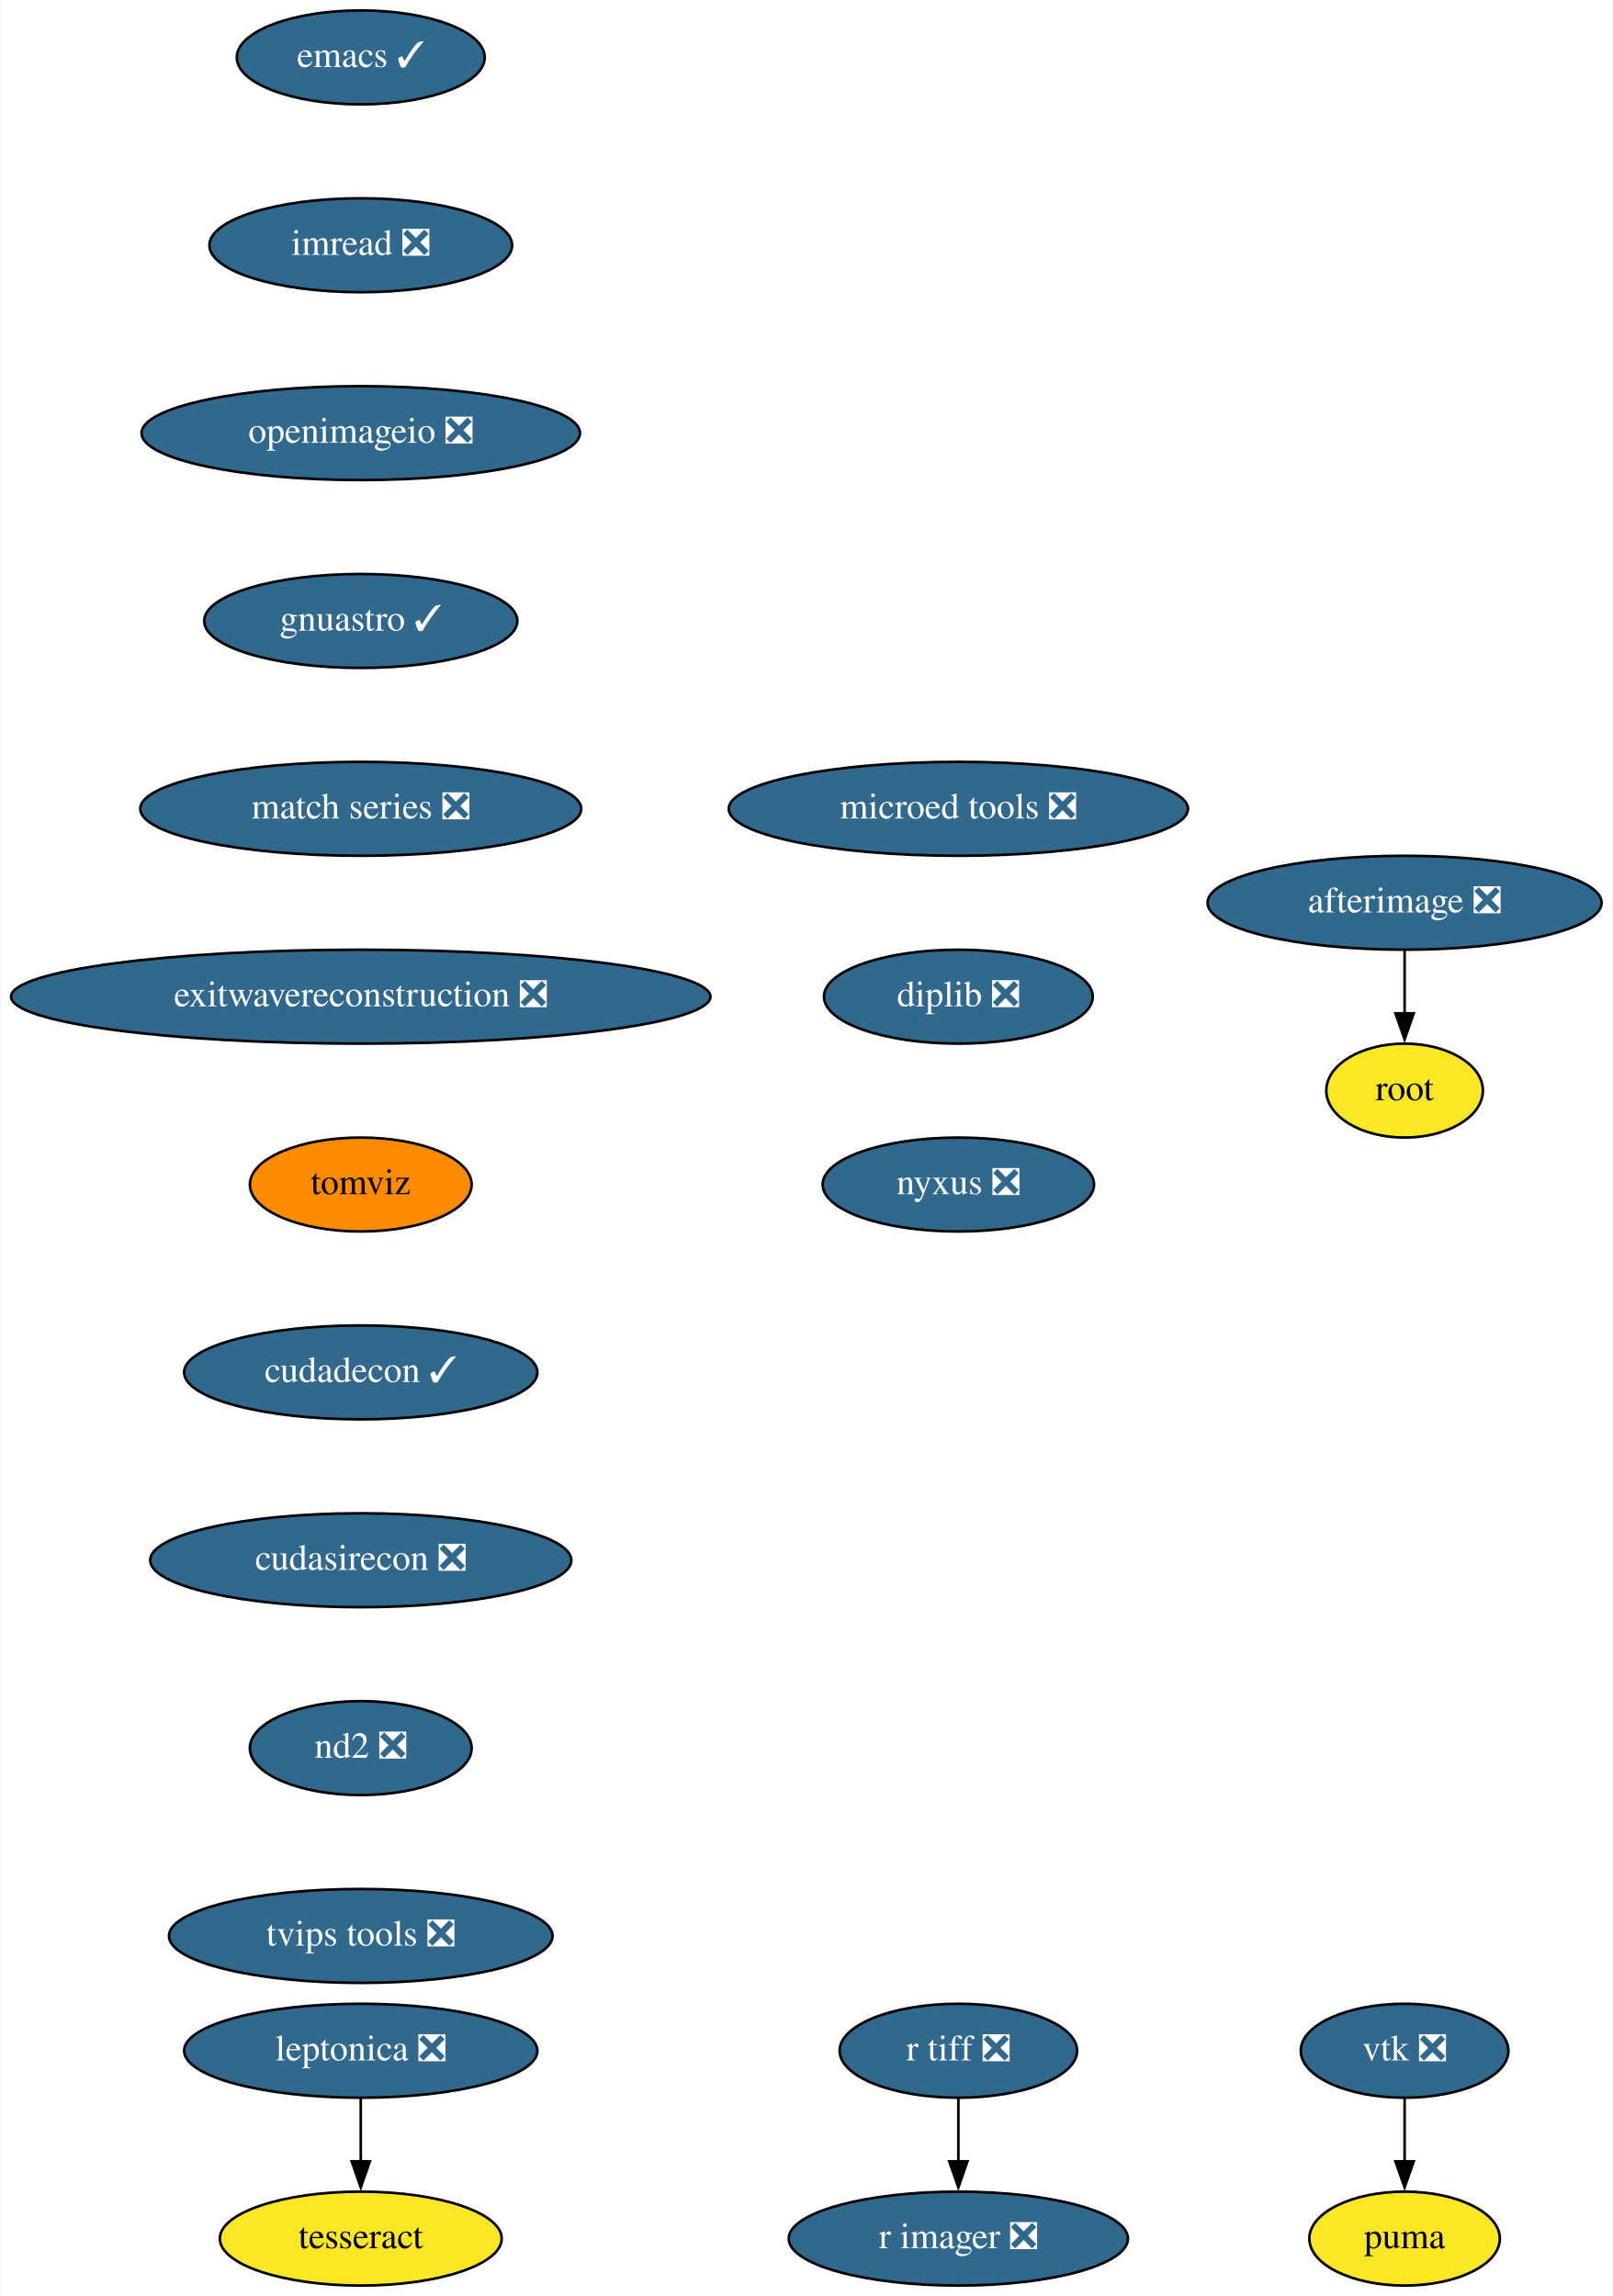
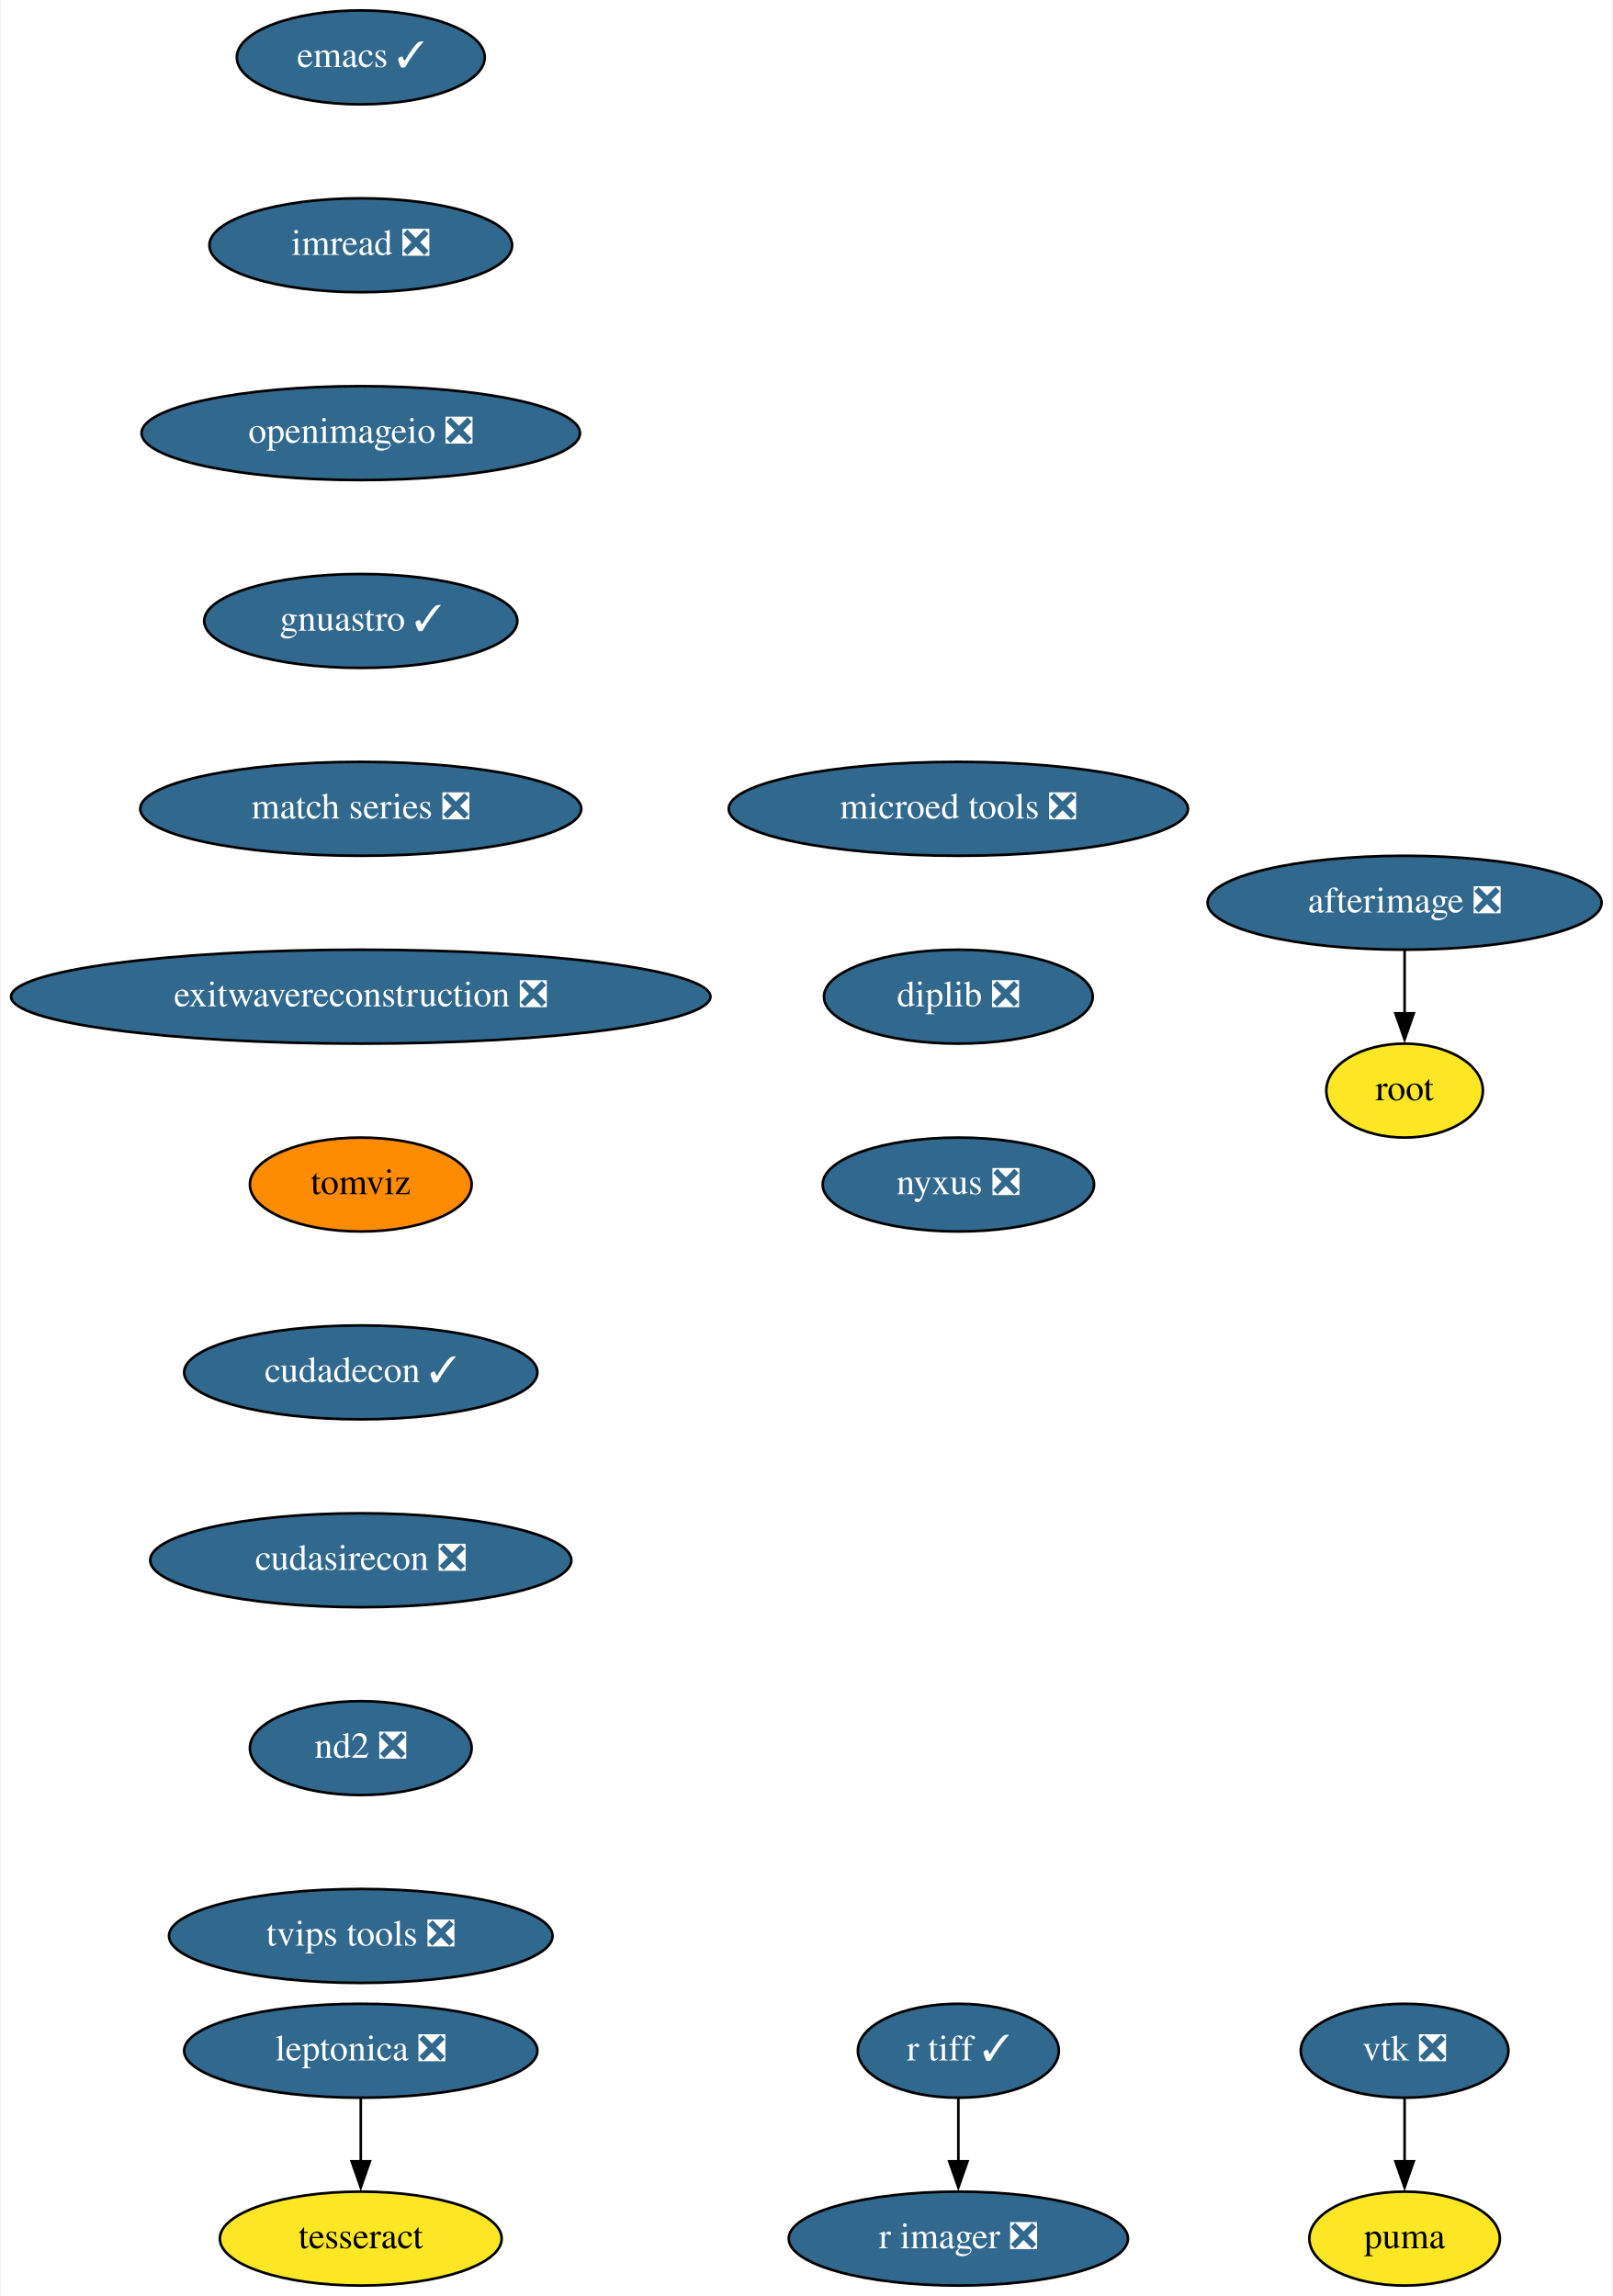
<svg xmlns="http://www.w3.org/2000/svg" xmlns:xlink="http://www.w3.org/1999/xlink" width="618pt" height="880pt" viewBox="0.00 0.00 617.50 880.00">
  <g id="graph0" class="graph" transform="scale(1 1) rotate(0) translate(4 876)">
    <polygon fill="white" stroke="none" points="-4,4 -4,-876 613.5,-876 613.5,4 -4,4" />
    <g id="node1" class="node">
      <g id="a_node1">
        <a xlink:href="https://github.com/conda-forge/emacs-feedstock/pull/69" xlink:title="emacs ✓">
          <ellipse fill="#31688e" stroke="black" cx="134" cy="-854" rx="47.5" ry="18" />
          <text text-anchor="middle" x="134" y="-850.3" font-family="Times,serif" font-size="14.00" fill="white">emacs ✓</text>
        </a>
      </g>
    </g>
    <g id="node2" class="node">
      <g id="a_node2">
        <a xlink:href="https://github.com/conda-forge/imread-feedstock/pull/23" xlink:title="imread ❎">
          <ellipse fill="#31688e" stroke="black" cx="134" cy="-782" rx="58" ry="18" />
          <text text-anchor="middle" x="134" y="-778.3" font-family="Times,serif" font-size="14.00" fill="white">imread ❎</text>
        </a>
      </g>
    </g>
    <g id="node3" class="node">
      <g id="a_node3">
        <a xlink:href="https://github.com/conda-forge/openimageio-feedstock/pull/72" xlink:title="openimageio ❎">
          <ellipse fill="#31688e" stroke="black" cx="134" cy="-710" rx="84" ry="18" />
          <text text-anchor="middle" x="134" y="-706.3" font-family="Times,serif" font-size="14.00" fill="white">openimageio ❎</text>
        </a>
      </g>
    </g>
    <g id="node12" class="node">
      <g id="a_node12">
        <a xlink:href="https://github.com/conda-forge/gnuastro-feedstock/pull/23" xlink:title="gnuastro ✓">
          <ellipse fill="#31688e" stroke="black" cx="134" cy="-638" rx="60" ry="18" />
          <text text-anchor="middle" x="134" y="-634.3" font-family="Times,serif" font-size="14.00" fill="white">gnuastro ✓</text>
        </a>
      </g>
    </g>
    <g id="node4" class="node">
      <g id="a_node4">
-         <a xlink:href="https://github.com/conda-forge/r-tiff-feedstock/pull/16" xlink:title="r tiff ❎">
-           <ellipse fill="#31688e" stroke="black" cx="363" cy="-90" rx="45.5" ry="18" />
-           <text text-anchor="middle" x="363" y="-86.3" font-family="Times,serif" font-size="14.00" fill="white">r tiff ❎</text>
+         <a xlink:href="https://github.com/conda-forge/r-tiff-feedstock/pull/16" xlink:title="r tiff ✓">
+           <ellipse fill="#31688e" stroke="black" cx="363" cy="-90" rx="38.5" ry="18" />
+           <text text-anchor="middle" x="363" y="-86.3" font-family="Times,serif" font-size="14.00" fill="white">r tiff ✓</text>
        </a>
      </g>
    </g>
    <g id="node5" class="node">
      <g id="a_node5">
        <a xlink:href="https://github.com/conda-forge/r-imager-feedstock/pull/11" xlink:title="r imager ❎">
          <ellipse fill="#31688e" stroke="black" cx="363" cy="-18" rx="65" ry="18" />
          <text text-anchor="middle" x="363" y="-14.3" font-family="Times,serif" font-size="14.00" fill="white">r imager ❎</text>
        </a>
      </g>
    </g>
    <g id="edge3" class="edge">
      <path fill="none" stroke="black" d="M363,-71.7C363,-64.41 363,-55.73 363,-47.54" />
      <polygon fill="black" stroke="black" points="366.5,-47.62 363,-37.62 359.5,-47.62 366.5,-47.62" />
    </g>
    <g id="node6" class="node">
      <g id="a_node6">
        <a xlink:href="https://github.com/conda-forge/vtk-feedstock/pull/272" xlink:title="vtk ❎">
          <ellipse fill="#31688e" stroke="black" cx="534" cy="-90" rx="39.79" ry="18" />
          <text text-anchor="middle" x="534" y="-86.3" font-family="Times,serif" font-size="14.00" fill="white">vtk ❎</text>
        </a>
      </g>
    </g>
    <g id="node7" class="node">
      <g id="a_node7">
        <a xlink:href="https://github.com/conda-forge/puma-feedstock" xlink:title="puma">
          <ellipse fill="#fde725" stroke="black" cx="534" cy="-18" rx="36.5" ry="18" />
          <text text-anchor="middle" x="534" y="-14.3" font-family="Times,serif" font-size="14.00">puma</text>
        </a>
      </g>
    </g>
    <g id="edge4" class="edge">
      <path fill="none" stroke="black" d="M534,-71.7C534,-64.41 534,-55.73 534,-47.54" />
      <polygon fill="black" stroke="black" points="537.5,-47.62 534,-37.62 530.5,-47.62 537.5,-47.62" />
    </g>
    <g id="node8" class="node">
      <g id="a_node8">
        <a xlink:href="https://github.com/conda-forge/leptonica-feedstock/pull/37" xlink:title="leptonica ❎">
          <ellipse fill="#31688e" stroke="black" cx="134" cy="-90" rx="67.69" ry="18" />
          <text text-anchor="middle" x="134" y="-86.3" font-family="Times,serif" font-size="14.00" fill="white">leptonica ❎</text>
        </a>
      </g>
    </g>
    <g id="node9" class="node">
      <g id="a_node9">
        <a xlink:href="https://github.com/conda-forge/tesseract-feedstock" xlink:title="tesseract">
          <ellipse fill="#fde725" stroke="black" cx="134" cy="-18" rx="54" ry="18" />
          <text text-anchor="middle" x="134" y="-14.3" font-family="Times,serif" font-size="14.00">tesseract</text>
        </a>
      </g>
    </g>
    <g id="edge5" class="edge">
      <path fill="none" stroke="black" d="M134,-71.7C134,-64.41 134,-55.73 134,-47.54" />
      <polygon fill="black" stroke="black" points="137.5,-47.62 134,-37.62 130.5,-47.62 137.5,-47.62" />
    </g>
    <g id="node10" class="node">
      <g id="a_node10">
        <a xlink:href="https://github.com/conda-forge/afterimage-feedstock/pull/13" xlink:title="afterimage ❎">
          <ellipse fill="#31688e" stroke="black" cx="534" cy="-530" rx="75.5" ry="18" />
          <text text-anchor="middle" x="534" y="-526.3" font-family="Times,serif" font-size="14.00" fill="white">afterimage ❎</text>
        </a>
      </g>
    </g>
    <g id="node11" class="node">
      <g id="a_node11">
        <a xlink:href="https://github.com/conda-forge/root-feedstock" xlink:title="root">
          <ellipse fill="#fde725" stroke="black" cx="534" cy="-458" rx="30" ry="18" />
          <text text-anchor="middle" x="534" y="-454.3" font-family="Times,serif" font-size="14.00">root</text>
        </a>
      </g>
    </g>
    <g id="edge6" class="edge">
      <path fill="none" stroke="black" d="M534,-511.7C534,-504.41 534,-495.73 534,-487.54" />
      <polygon fill="black" stroke="black" points="537.5,-487.62 534,-477.62 530.5,-487.62 537.5,-487.62" />
    </g>
    <g id="node13" class="node">
      <g id="a_node13">
        <a xlink:href="https://github.com/conda-forge/match-series-feedstock/pull/18" xlink:title="match series ❎">
          <ellipse fill="#31688e" stroke="black" cx="134" cy="-566" rx="84.5" ry="18" />
          <text text-anchor="middle" x="134" y="-562.3" font-family="Times,serif" font-size="14.00" fill="white">match series ❎</text>
        </a>
      </g>
    </g>
    <g id="node14" class="node">
      <g id="a_node14">
        <a xlink:href="https://github.com/conda-forge/exitwavereconstruction-feedstock/pull/4" xlink:title="exitwavereconstruction ❎">
          <ellipse fill="#31688e" stroke="black" cx="134" cy="-494" rx="134" ry="18" />
          <text text-anchor="middle" x="134" y="-490.3" font-family="Times,serif" font-size="14.00" fill="white">exitwavereconstruction ❎</text>
        </a>
      </g>
    </g>
    <g id="node15" class="node">
      <g id="a_node15">
        <a xlink:href="https://github.com/conda-forge/tomviz-feedstock" xlink:title="tomviz">
          <ellipse fill="#ff8c00" stroke="black" cx="134" cy="-422" rx="42.49" ry="18" />
          <text text-anchor="middle" x="134" y="-418.3" font-family="Times,serif" font-size="14.00">tomviz</text>
        </a>
      </g>
    </g>
    <g id="node16" class="node">
      <g id="a_node16">
        <a xlink:href="https://github.com/conda-forge/cudadecon-feedstock/pull/17" xlink:title="cudadecon ✓">
          <ellipse fill="#31688e" stroke="black" cx="134" cy="-350" rx="67.69" ry="18" />
          <text text-anchor="middle" x="134" y="-346.3" font-family="Times,serif" font-size="14.00" fill="white">cudadecon ✓</text>
        </a>
      </g>
    </g>
    <g id="node17" class="node">
      <g id="a_node17">
        <a xlink:href="https://github.com/conda-forge/cudasirecon-feedstock/pull/15" xlink:title="cudasirecon ❎">
          <ellipse fill="#31688e" stroke="black" cx="134" cy="-278" rx="80.69" ry="18" />
          <text text-anchor="middle" x="134" y="-274.3" font-family="Times,serif" font-size="14.00" fill="white">cudasirecon ❎</text>
        </a>
      </g>
    </g>
    <g id="node18" class="node">
      <g id="a_node18">
        <a xlink:href="https://github.com/conda-forge/nd2-feedstock/pull/19" xlink:title="nd2 ❎">
          <ellipse fill="#31688e" stroke="black" cx="134" cy="-206" rx="42.49" ry="18" />
          <text text-anchor="middle" x="134" y="-202.3" font-family="Times,serif" font-size="14.00" fill="white">nd2 ❎</text>
        </a>
      </g>
    </g>
    <g id="node19" class="node">
      <g id="a_node19">
        <a xlink:href="https://github.com/conda-forge/tvips-tools-feedstock/pull/15" xlink:title="tvips tools ❎">
          <ellipse fill="#31688e" stroke="black" cx="134" cy="-134" rx="73.5" ry="18" />
          <text text-anchor="middle" x="134" y="-130.3" font-family="Times,serif" font-size="14.00" fill="white">tvips tools ❎</text>
        </a>
      </g>
    </g>
    <g id="node20" class="node">
      <g id="a_node20">
        <a xlink:href="https://github.com/conda-forge/microed-tools-feedstock/pull/8" xlink:title="microed tools ❎">
          <ellipse fill="#31688e" stroke="black" cx="363" cy="-566" rx="87.99" ry="18" />
          <text text-anchor="middle" x="363" y="-562.3" font-family="Times,serif" font-size="14.00" fill="white">microed tools ❎</text>
        </a>
      </g>
    </g>
    <g id="node21" class="node">
      <g id="a_node21">
        <a xlink:href="https://github.com/conda-forge/diplib-feedstock/pull/5" xlink:title="diplib ❎">
          <ellipse fill="#31688e" stroke="black" cx="363" cy="-494" rx="51.5" ry="18" />
          <text text-anchor="middle" x="363" y="-490.3" font-family="Times,serif" font-size="14.00" fill="white">diplib ❎</text>
        </a>
      </g>
    </g>
    <g id="node22" class="node">
      <g id="a_node22">
        <a xlink:href="https://github.com/conda-forge/nyxus-feedstock/pull/9" xlink:title="nyxus ❎">
          <ellipse fill="#31688e" stroke="black" cx="363" cy="-422" rx="52" ry="18" />
          <text text-anchor="middle" x="363" y="-418.3" font-family="Times,serif" font-size="14.00" fill="white">nyxus ❎</text>
        </a>
      </g>
    </g>
  </g>
</svg>
